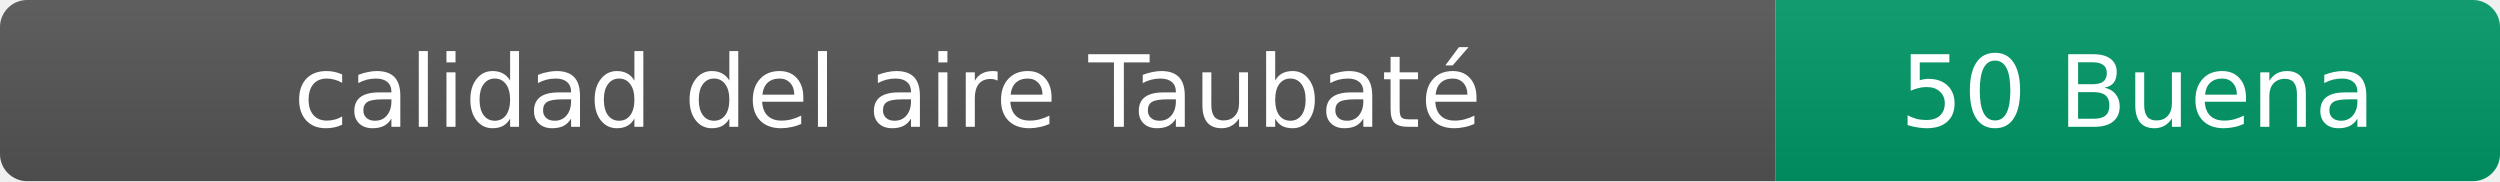
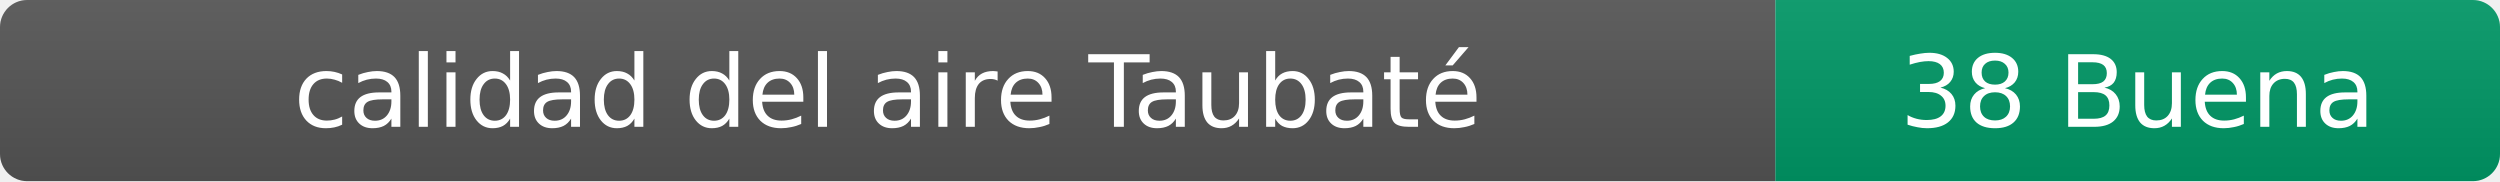
- <svg xmlns="http://www.w3.org/2000/svg" width="276" height="20" role="img" aria-label="calidad del aire: 50 Buena">
+ <svg xmlns="http://www.w3.org/2000/svg" width="276" height="20" role="img" aria-label="calidad del aire: 38 Buena">
  <linearGradient id="s" x2="0" y2="100%">
    <stop offset="0" stop-color="#bbb" stop-opacity=".1" />
    <stop offset="1" stop-opacity=".1" />
  </linearGradient>
  <clipPath id="r">
    <rect width="276" height="20" rx="3" fill="#fff" />
  </clipPath>
  <g clip-path="url(#r)">
    <rect width="196" height="20" fill="#555" />
    <rect x="196" width="80" height="20" fill="#009966" />
    <rect width="276" height="20" fill="url(#s)" />
  </g>
  <g fill="#fff" text-anchor="middle" font-family="Verdana,Geneva,DejaVu Sans,sans-serif" font-size="11">
    <text x="98" y="14">calidad del aire Taubaté</text>
-     <text x="236" y="14">50 Buena</text>
+     <text x="236" y="14">38 Buena</text>
  </g>
</svg>
